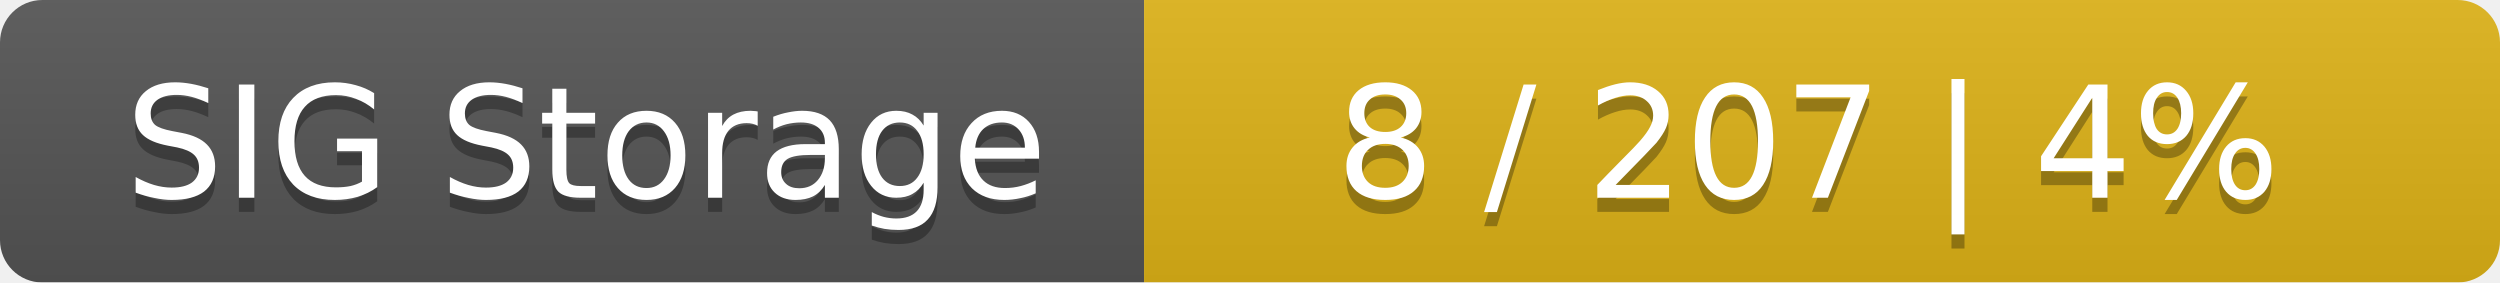
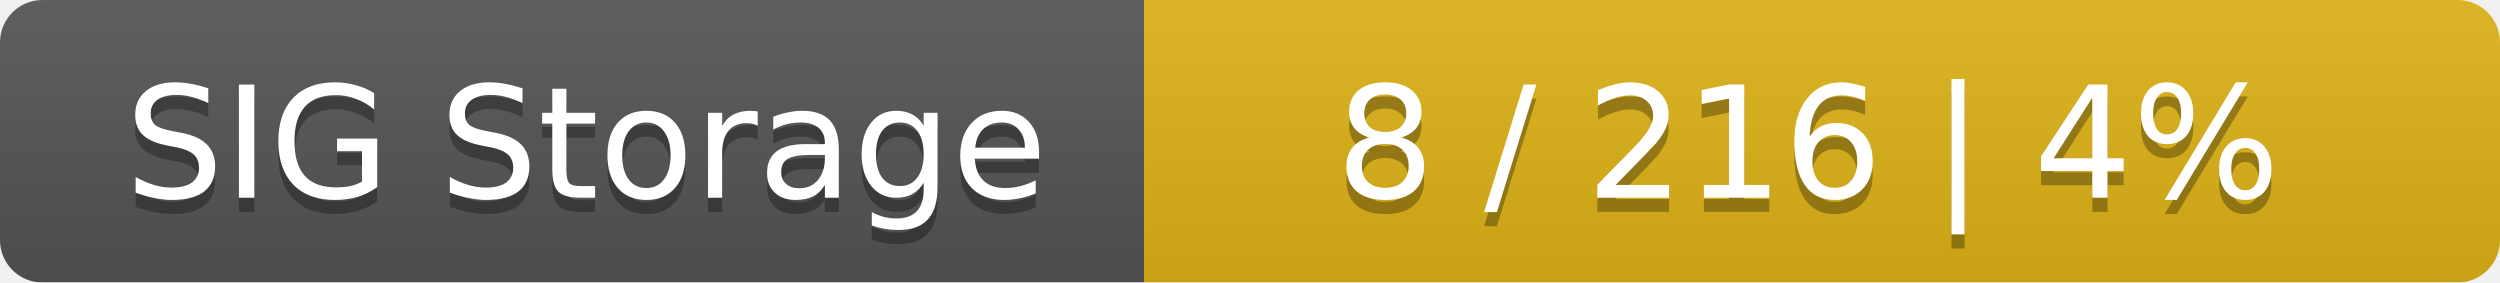
<svg xmlns="http://www.w3.org/2000/svg" width="177" height="20">
  <linearGradient id="smooth" x2="0" y2="100%">
    <stop offset="0" stop-color="#bbb" stop-opacity=".1" />
    <stop offset="1" stop-opacity=".1" />
  </linearGradient>
  <mask id="round">
    <rect width="177" height="20" rx="3" fill="#fff" />
  </mask>
  <g mask="url(#round)">
    <rect width="81" height="20" fill="#555" />
    <rect x="81" width="96" height="20" fill="#dfb317" />
    <rect width="177" height="20" fill="url(#smooth)" />
  </g>
  <g fill="#fff" text-anchor="middle" font-family="DejaVu Sans,Verdana,Geneva,sans-serif" font-size="11">
    <text x="41.5" y="15" fill="#010101" fill-opacity=".3">SIG Storage</text>
    <text x="41.5" y="14">SIG Storage</text>
-     <text x="128" y="15" fill="#010101" fill-opacity=".3">8 / 207    |    4%</text>
-     <text x="128" y="14">8 / 207    |    4%</text>
+     <text x="128" y="15" fill="#010101" fill-opacity=".3">8 / 216    |    4%</text>
+     <text x="128" y="14">8 / 216    |    4%</text>
  </g>
</svg>
